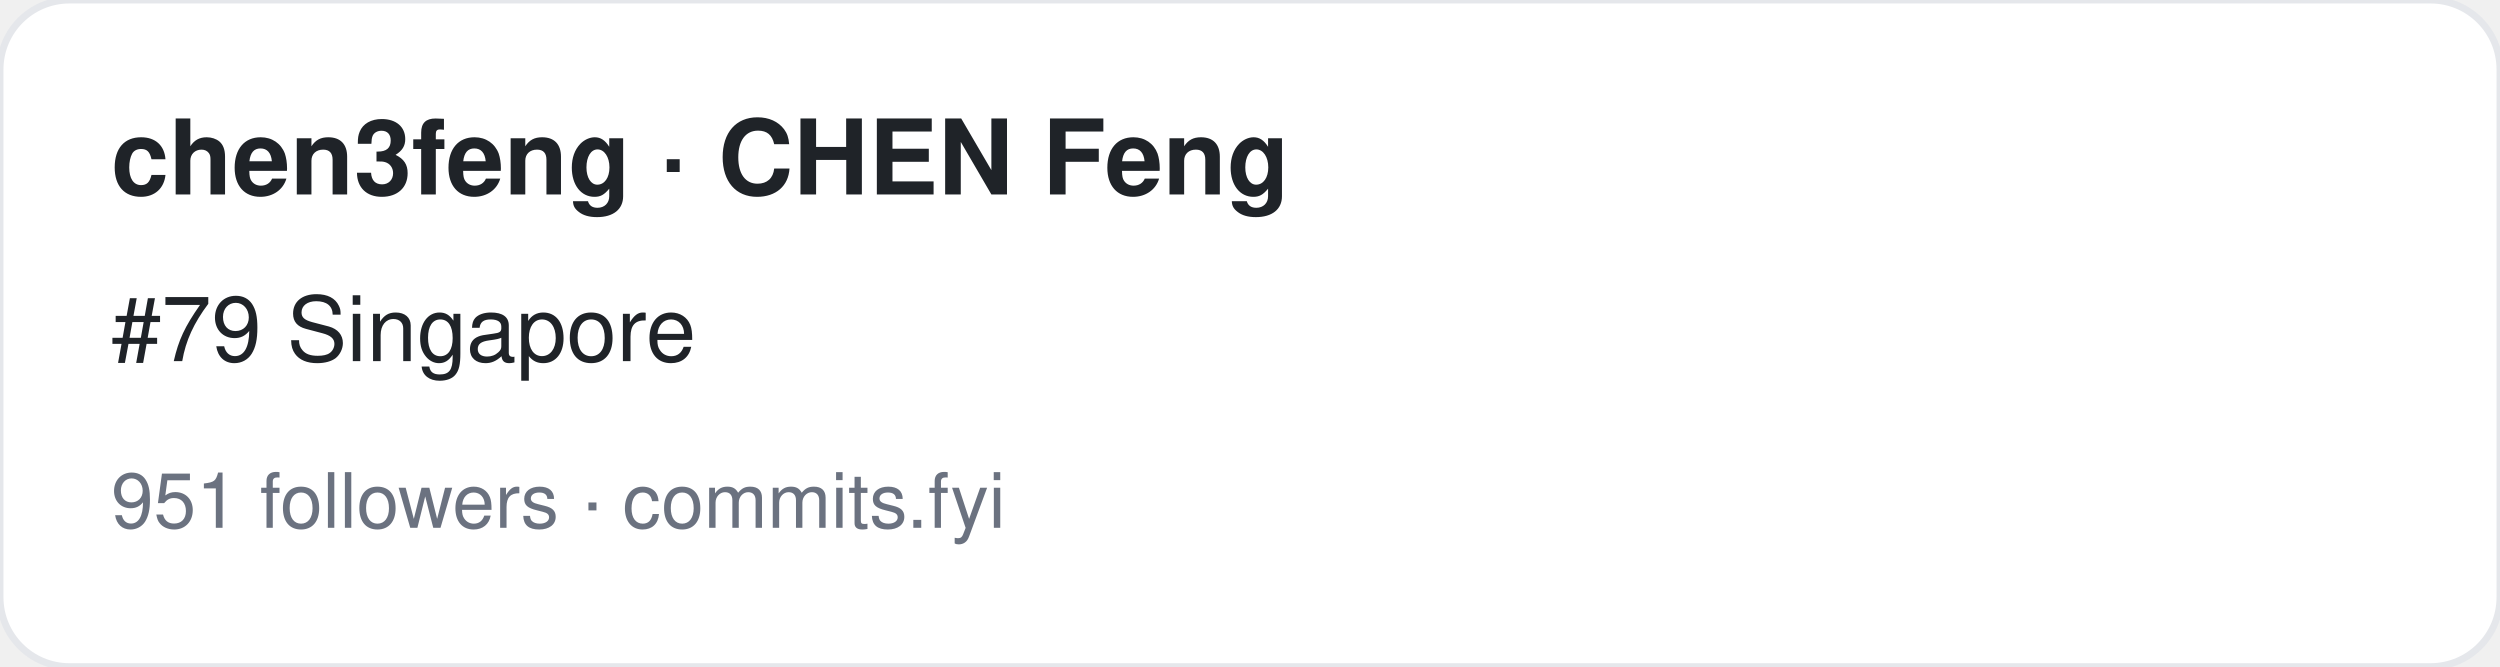
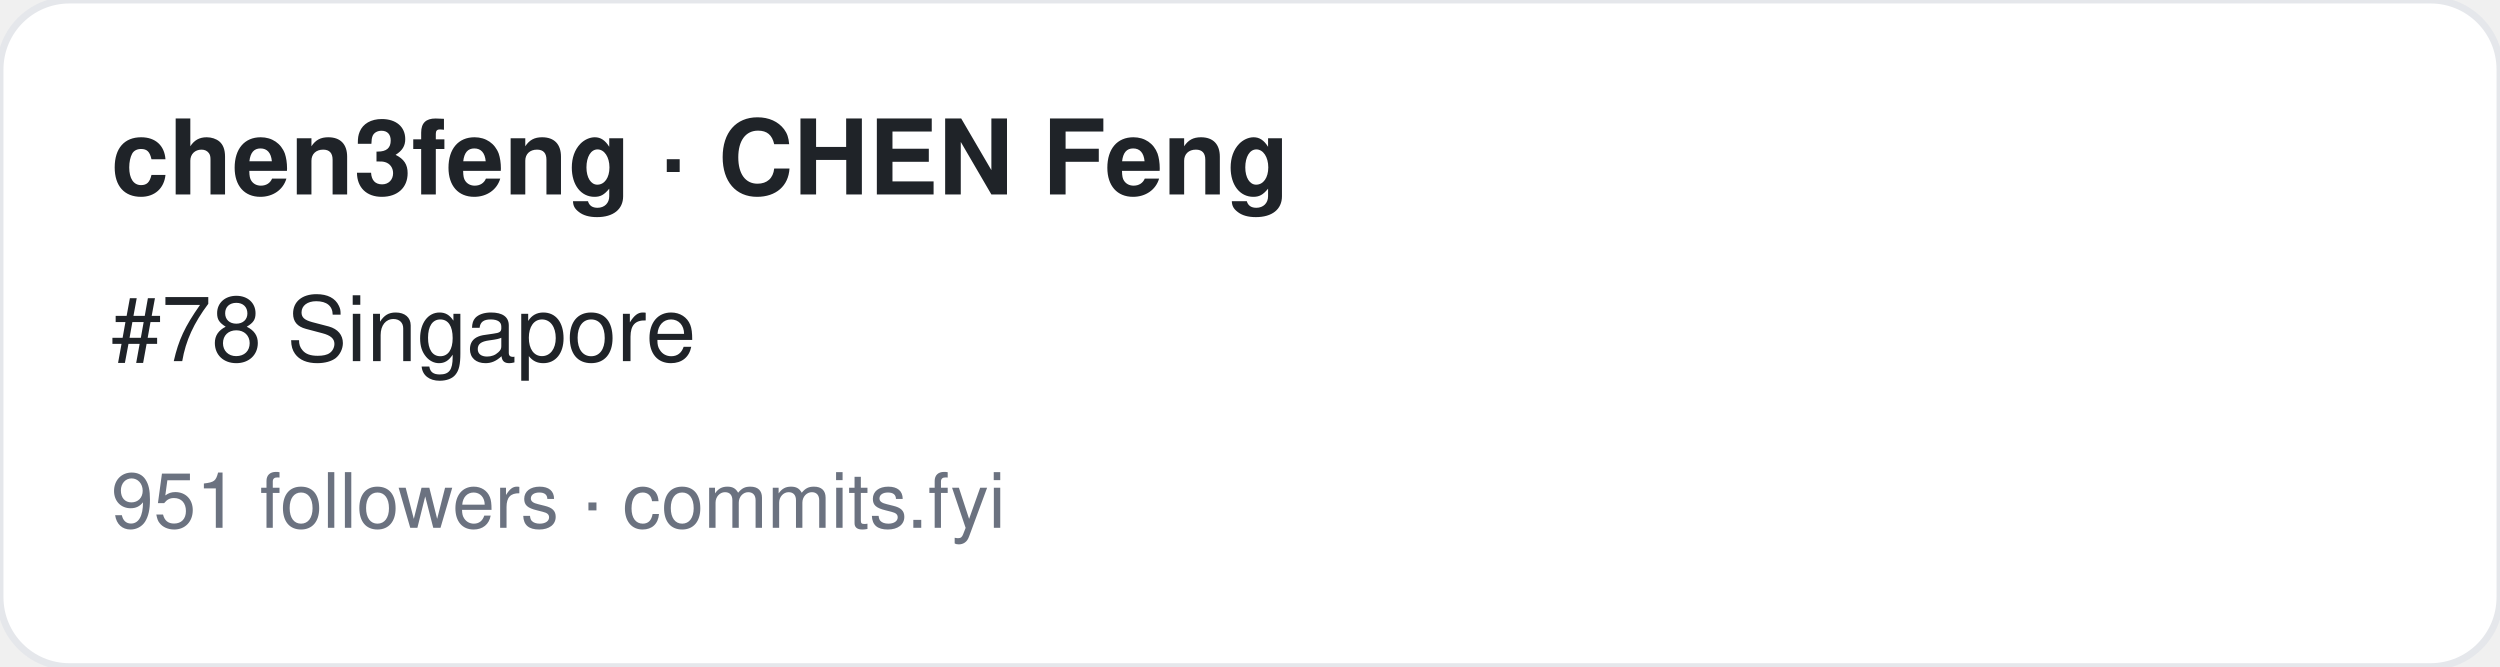
<svg xmlns="http://www.w3.org/2000/svg" width="360" height="96" viewBox="0 0 360 96" font-family="-apple-system,BlinkMacSystemFont,Segoe UI,Helvetica,Arial,sans-serif">
  <rect width="360" height="96" rx="10" fill="#ffffff" stroke="#e5e7eb" />
  <text x="16" y="28" font-size="15" font-weight="700" fill="#1f2328">chen3feng · CHEN Feng</text>
-   <text x="16" y="52" font-size="13" fill="#1f2328">#79 Singapore</text>
+   <text x="16" y="52" font-size="13" fill="#1f2328">#78 Singapore</text>
  <text x="16" y="76" font-size="11" fill="#6b7280">951 followers · commits.fyi</text>
</svg>
